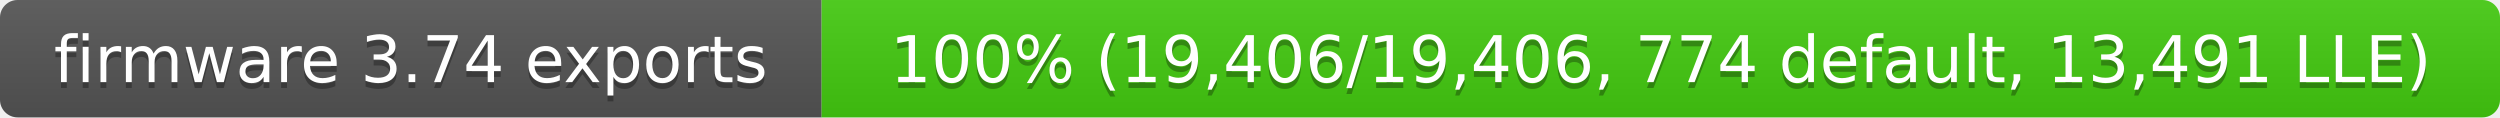
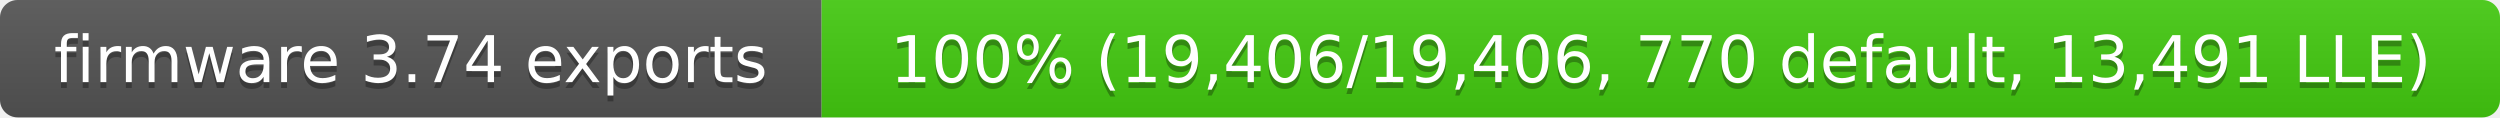
- <svg xmlns="http://www.w3.org/2000/svg" width="426" height="20" role="img" aria-label="firmware 3.74 exports: 100% (19,406/19,406, 774 default, 13,491 LLE)">
+ <svg xmlns="http://www.w3.org/2000/svg" width="426" height="20" role="img" aria-label="firmware 3.74 exports: 100% (19,406/19,406, 770 default, 13,491 LLE)">
  <linearGradient id="s" x2="0" y2="100%">
    <stop offset="0" stop-color="#bbb" stop-opacity=".1" />
    <stop offset="1" stop-opacity=".1" />
  </linearGradient>
  <clipPath id="r">
    <rect width="426" height="20" rx="3" fill="#fff" />
  </clipPath>
  <g clip-path="url(#r)">
    <rect width="140" height="20" fill="#555" />
    <rect x="140" width="286" height="20" fill="#4c1" />
    <rect width="426" height="20" fill="url(#s)" />
  </g>
  <g fill="#fff" text-anchor="middle" font-family="Verdana,Geneva,DejaVu Sans,sans-serif" font-size="11">
    <text x="70" y="15" fill="#010101" fill-opacity=".3">firmware 3.74 exports</text>
    <text x="70" y="14">firmware 3.74 exports</text>
-     <text x="283" y="15" fill="#010101" fill-opacity=".3">100% (19,406/19,406, 774 default, 13,491 LLE)</text>
-     <text x="283" y="14">100% (19,406/19,406, 774 default, 13,491 LLE)</text>
+     <text x="283" y="15" fill="#010101" fill-opacity=".3">100% (19,406/19,406, 770 default, 13,491 LLE)</text>
+     <text x="283" y="14">100% (19,406/19,406, 770 default, 13,491 LLE)</text>
  </g>
</svg>
